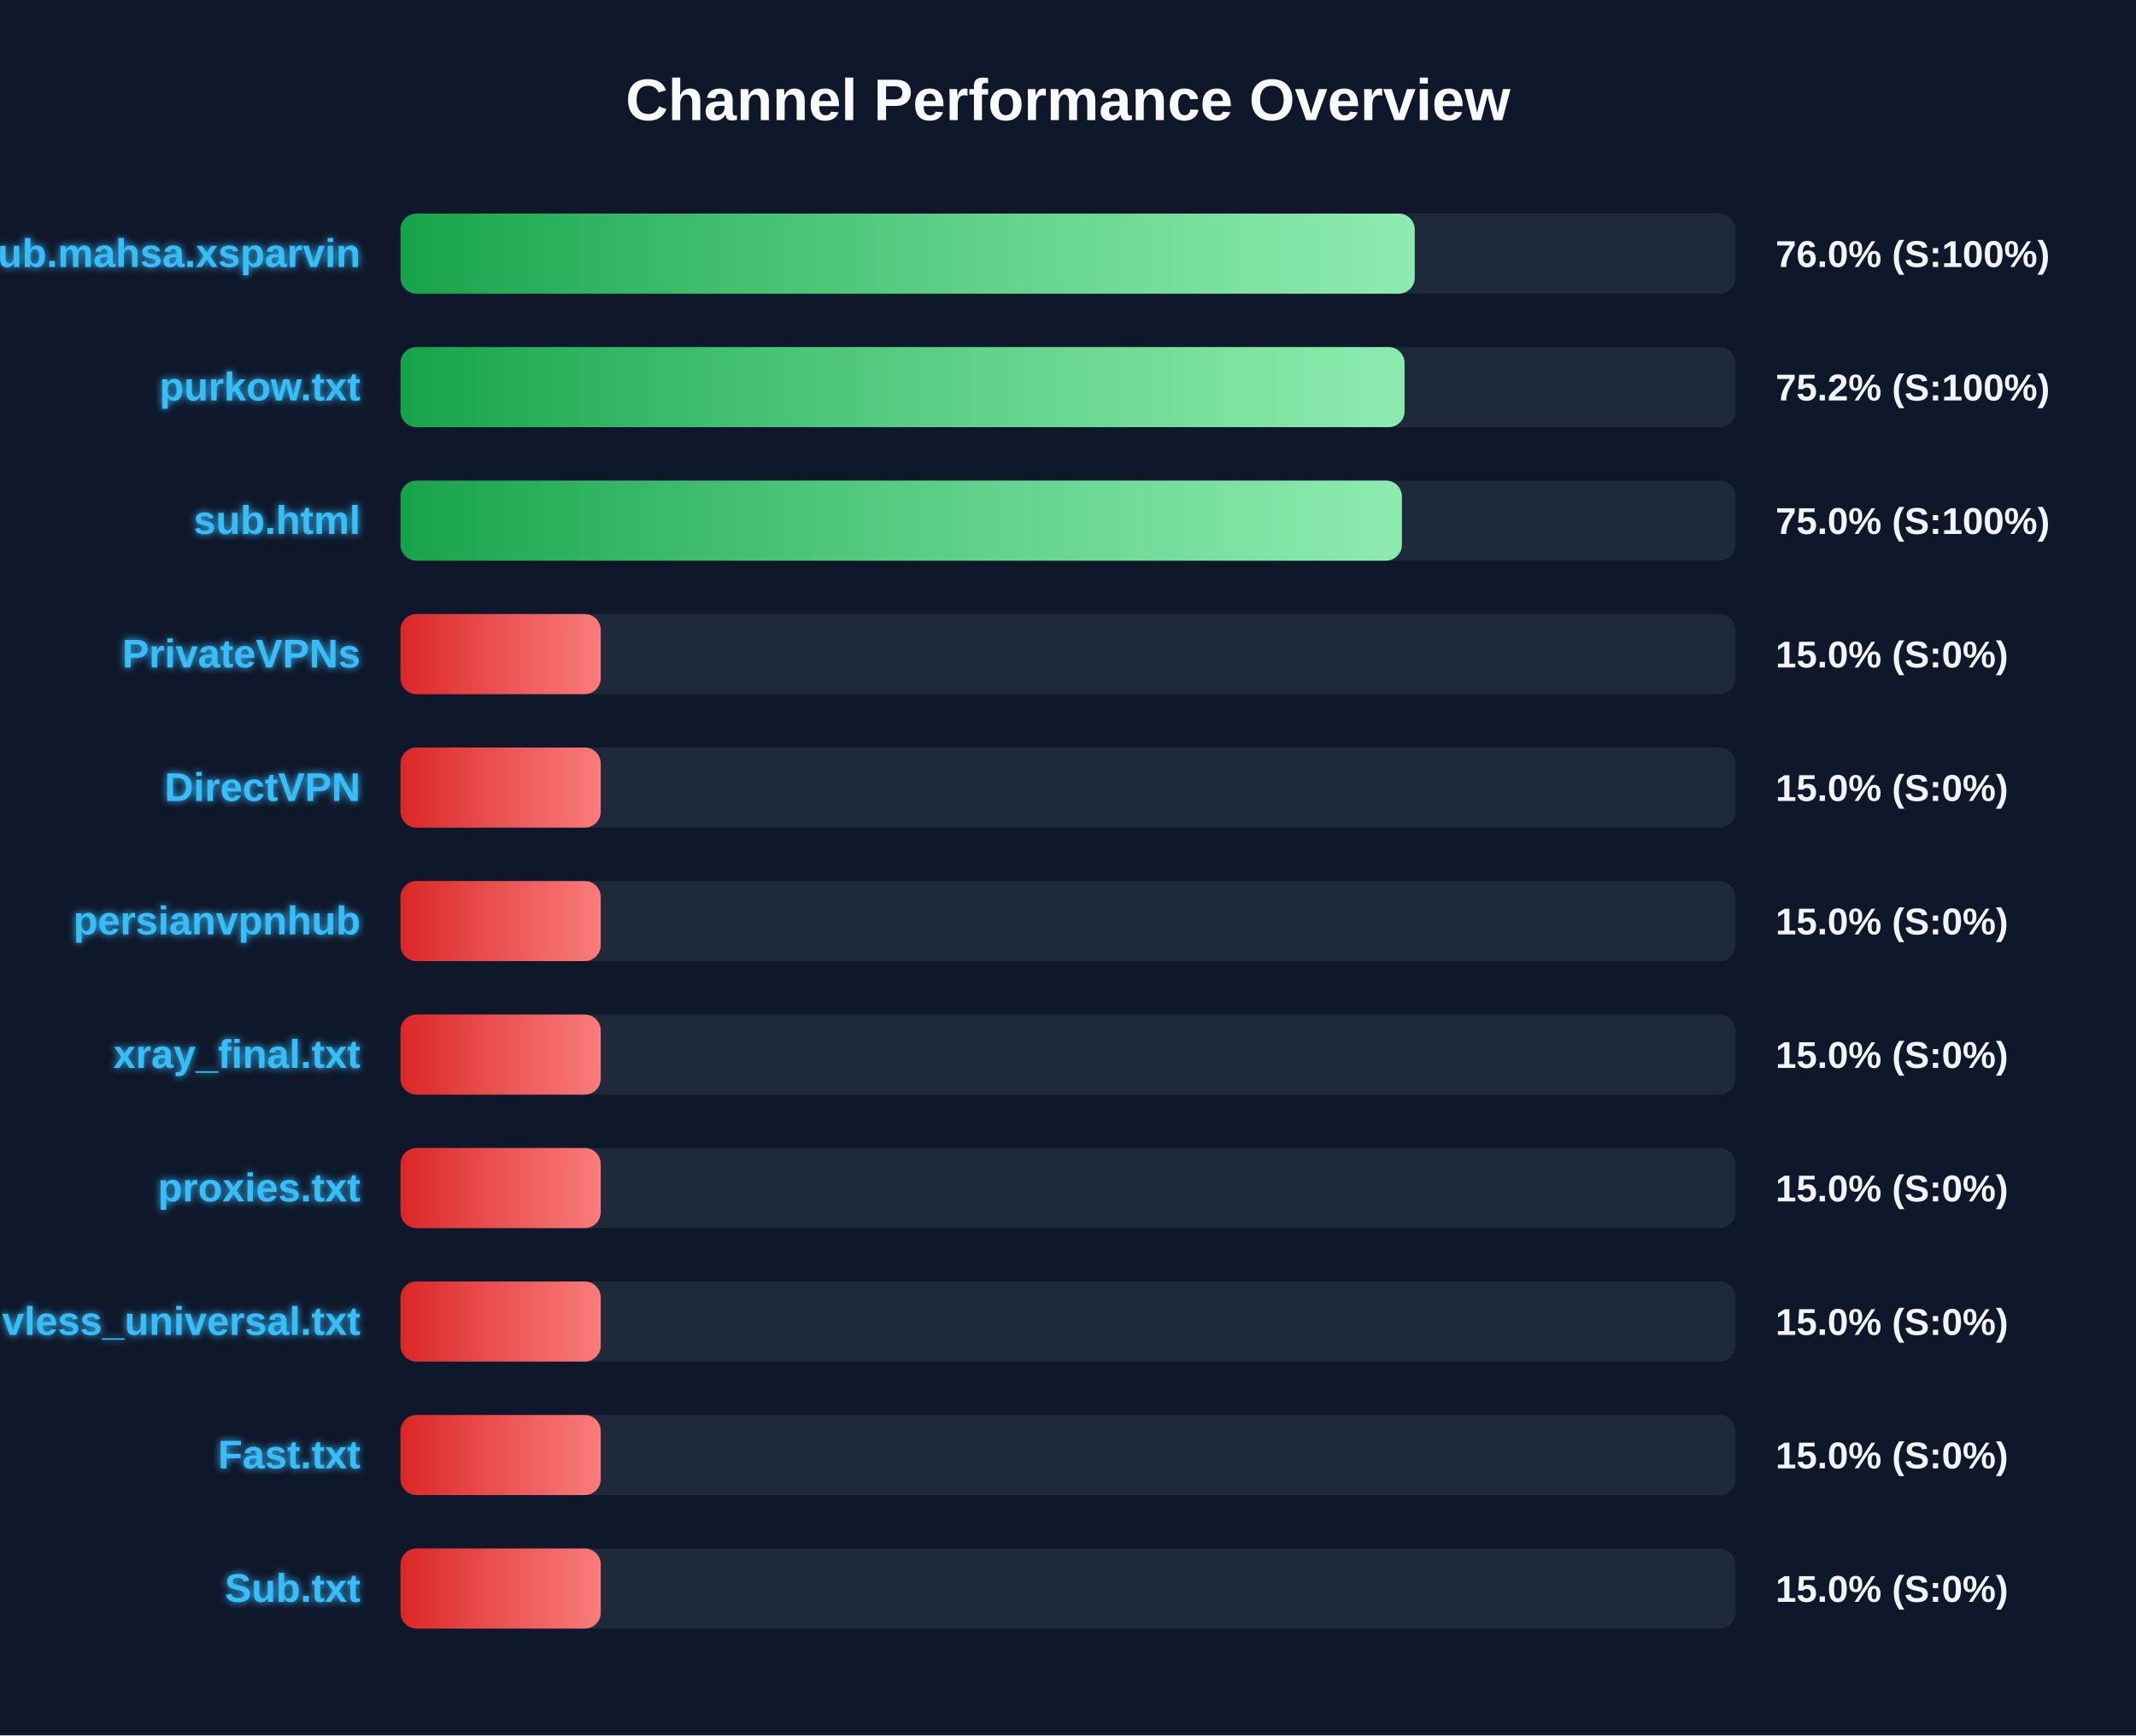
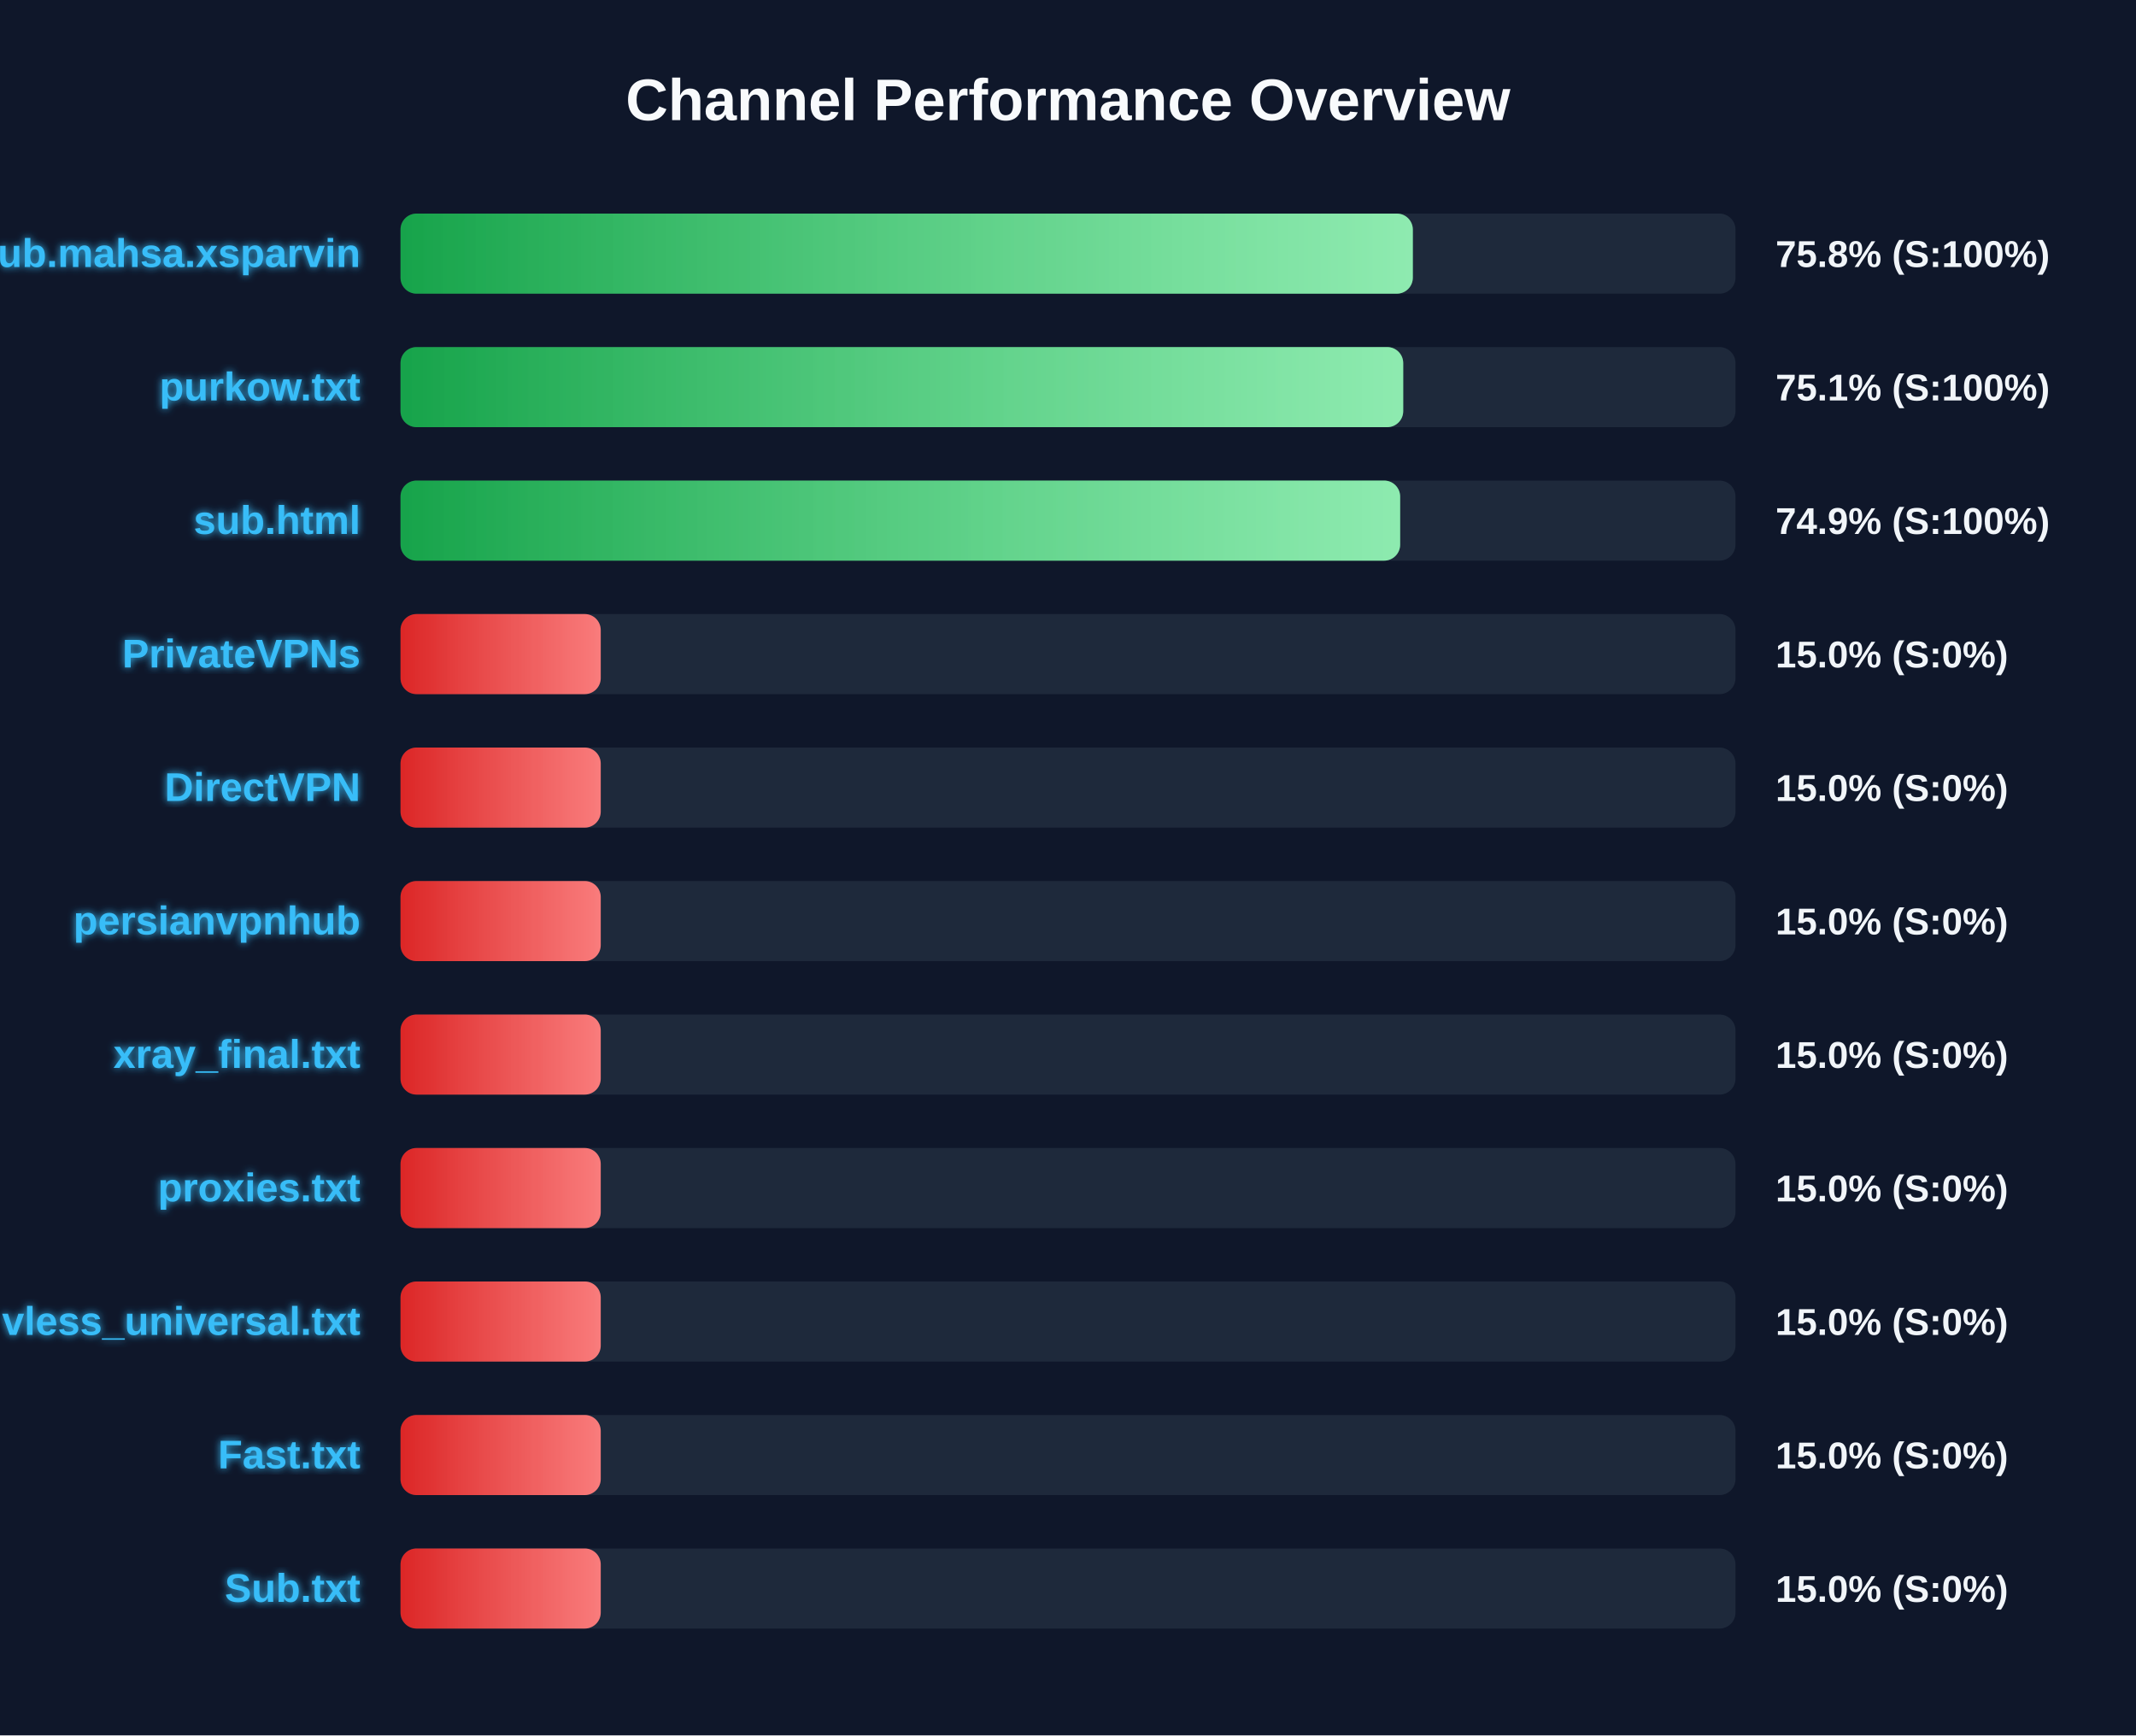
<svg xmlns="http://www.w3.org/2000/svg" width="800" height="650" version="1.1">
  <defs>
    <linearGradient id="grad-green" x1="0%" y1="0%" x2="100%" y2="0%">
      <stop offset="0%" stop-color="#16a34a" />
      <stop offset="100%" stop-color="#4ade80" />
    </linearGradient>
    <linearGradient id="grad-yellow" x1="0%" y1="0%" x2="100%" y2="0%">
      <stop offset="0%" stop-color="#ca8a04" />
      <stop offset="100%" stop-color="#fde047" />
    </linearGradient>
    <linearGradient id="grad-red" x1="0%" y1="0%" x2="100%" y2="0%">
      <stop offset="0%" stop-color="#dc2626" />
      <stop offset="100%" stop-color="#f87171" />
    </linearGradient>
    <linearGradient id="shimmer" x1="0%" y1="0%" x2="100%" y2="0%">
      <stop offset="0%" stop-color="rgba(255,255,255,0)" />
      <stop offset="50%" stop-color="rgba(255,255,255,0.4)" />
      <stop offset="100%" stop-color="rgba(255,255,255,0)" />
    </linearGradient>
    <filter id="glow" x="-20%" y="-20%" width="140%" height="140%">
      <feGaussianBlur stdDeviation="1.5" result="blur" />
      <feComposite in="SourceGraphic" in2="blur" operator="over" />
    </filter>
  </defs>
  <style>
        .bg-rect { fill: #0f172a; }
        .title { font: bold 22px 'Segoe UI', Arial, sans-serif; fill: #f8fafc; }
        .row { font: bold 15px 'Segoe UI', Arial, sans-serif; fill: #38bdf8; filter: url(#glow); }
        .score { font: bold 14px 'Segoe UI', Arial, sans-serif; fill: #f1f5f9; }
        @keyframes shimmer-anim {
            0% { transform: translateX(-100%); }
            100% { transform: translateX(200%); }
        }
        .shimmer-rect {
            animation: shimmer-anim 2.5s infinite linear;
        }
    </style>
  <rect width="100%" height="100%" class="bg-rect" />
  <text x="400" y="45" text-anchor="middle" class="title">Channel Performance Overview</text>
  <rect x="150" y="80" width="500" height="30" fill="#1e293b" rx="6" />
  <clipPath id="clip-0">
-     <rect x="150" y="80" width="379.85" height="30" rx="6" />
+     <rect x="150" y="80" width="379.15" height="30" rx="6" />
  </clipPath>
-   <rect x="150" y="80" width="379.85" height="30" fill="url(#grad-green)" rx="6" />
+   <rect x="150" y="80" width="379.15" height="30" fill="url(#grad-green)" rx="6" />
  <g clip-path="url(#clip-0)">
    <rect x="150" y="80" width="100%" height="30" fill="url(#shimmer)" class="shimmer-rect" />
  </g>
  <text x="135" y="100" text-anchor="end" class="row">Sub.mahsa.xsparvin</text>
-   <text x="665" y="100" text-anchor="start" class="score">76.0% (S:100%)</text>
+   <text x="665" y="100" text-anchor="start" class="score">75.8% (S:100%)</text>
  <rect x="150" y="130" width="500" height="30" fill="#1e293b" rx="6" />
  <clipPath id="clip-1">
-     <rect x="150" y="130" width="376.05" height="30" rx="6" />
+     <rect x="150" y="130" width="375.55" height="30" rx="6" />
  </clipPath>
-   <rect x="150" y="130" width="376.05" height="30" fill="url(#grad-green)" rx="6" />
+   <rect x="150" y="130" width="375.55" height="30" fill="url(#grad-green)" rx="6" />
  <g clip-path="url(#clip-1)">
    <rect x="150" y="130" width="100%" height="30" fill="url(#shimmer)" class="shimmer-rect" />
  </g>
  <text x="135" y="150" text-anchor="end" class="row">purkow.txt</text>
-   <text x="665" y="150" text-anchor="start" class="score">75.2% (S:100%)</text>
+   <text x="665" y="150" text-anchor="start" class="score">75.1% (S:100%)</text>
  <rect x="150" y="180" width="500" height="30" fill="#1e293b" rx="6" />
  <clipPath id="clip-2">
-     <rect x="150" y="180" width="375.05" height="30" rx="6" />
+     <rect x="150" y="180" width="374.4" height="30" rx="6" />
  </clipPath>
-   <rect x="150" y="180" width="375.05" height="30" fill="url(#grad-green)" rx="6" />
+   <rect x="150" y="180" width="374.4" height="30" fill="url(#grad-green)" rx="6" />
  <g clip-path="url(#clip-2)">
    <rect x="150" y="180" width="100%" height="30" fill="url(#shimmer)" class="shimmer-rect" />
  </g>
  <text x="135" y="200" text-anchor="end" class="row">sub.html</text>
-   <text x="665" y="200" text-anchor="start" class="score">75.0% (S:100%)</text>
+   <text x="665" y="200" text-anchor="start" class="score">74.9% (S:100%)</text>
  <rect x="150" y="230" width="500" height="30" fill="#1e293b" rx="6" />
  <clipPath id="clip-3">
    <rect x="150" y="230" width="75.0" height="30" rx="6" />
  </clipPath>
  <rect x="150" y="230" width="75.0" height="30" fill="url(#grad-red)" rx="6" />
  <g clip-path="url(#clip-3)">
    <rect x="150" y="230" width="100%" height="30" fill="url(#shimmer)" class="shimmer-rect" />
  </g>
  <text x="135" y="250" text-anchor="end" class="row">PrivateVPNs</text>
  <text x="665" y="250" text-anchor="start" class="score">15.0% (S:0%)</text>
  <rect x="150" y="280" width="500" height="30" fill="#1e293b" rx="6" />
  <clipPath id="clip-4">
    <rect x="150" y="280" width="75.0" height="30" rx="6" />
  </clipPath>
  <rect x="150" y="280" width="75.0" height="30" fill="url(#grad-red)" rx="6" />
  <g clip-path="url(#clip-4)">
    <rect x="150" y="280" width="100%" height="30" fill="url(#shimmer)" class="shimmer-rect" />
  </g>
  <text x="135" y="300" text-anchor="end" class="row">DirectVPN</text>
  <text x="665" y="300" text-anchor="start" class="score">15.0% (S:0%)</text>
  <rect x="150" y="330" width="500" height="30" fill="#1e293b" rx="6" />
  <clipPath id="clip-5">
    <rect x="150" y="330" width="75.0" height="30" rx="6" />
  </clipPath>
  <rect x="150" y="330" width="75.0" height="30" fill="url(#grad-red)" rx="6" />
  <g clip-path="url(#clip-5)">
    <rect x="150" y="330" width="100%" height="30" fill="url(#shimmer)" class="shimmer-rect" />
  </g>
  <text x="135" y="350" text-anchor="end" class="row">persianvpnhub</text>
  <text x="665" y="350" text-anchor="start" class="score">15.0% (S:0%)</text>
  <rect x="150" y="380" width="500" height="30" fill="#1e293b" rx="6" />
  <clipPath id="clip-6">
    <rect x="150" y="380" width="75.0" height="30" rx="6" />
  </clipPath>
  <rect x="150" y="380" width="75.0" height="30" fill="url(#grad-red)" rx="6" />
  <g clip-path="url(#clip-6)">
    <rect x="150" y="380" width="100%" height="30" fill="url(#shimmer)" class="shimmer-rect" />
  </g>
  <text x="135" y="400" text-anchor="end" class="row">xray_final.txt</text>
  <text x="665" y="400" text-anchor="start" class="score">15.0% (S:0%)</text>
  <rect x="150" y="430" width="500" height="30" fill="#1e293b" rx="6" />
  <clipPath id="clip-7">
    <rect x="150" y="430" width="75.0" height="30" rx="6" />
  </clipPath>
  <rect x="150" y="430" width="75.0" height="30" fill="url(#grad-red)" rx="6" />
  <g clip-path="url(#clip-7)">
    <rect x="150" y="430" width="100%" height="30" fill="url(#shimmer)" class="shimmer-rect" />
  </g>
  <text x="135" y="450" text-anchor="end" class="row">proxies.txt</text>
  <text x="665" y="450" text-anchor="start" class="score">15.0% (S:0%)</text>
  <rect x="150" y="480" width="500" height="30" fill="#1e293b" rx="6" />
  <clipPath id="clip-8">
    <rect x="150" y="480" width="75.0" height="30" rx="6" />
  </clipPath>
  <rect x="150" y="480" width="75.0" height="30" fill="url(#grad-red)" rx="6" />
  <g clip-path="url(#clip-8)">
    <rect x="150" y="480" width="100%" height="30" fill="url(#shimmer)" class="shimmer-rect" />
  </g>
  <text x="135" y="500" text-anchor="end" class="row">vless_universal.txt</text>
  <text x="665" y="500" text-anchor="start" class="score">15.0% (S:0%)</text>
  <rect x="150" y="530" width="500" height="30" fill="#1e293b" rx="6" />
  <clipPath id="clip-9">
    <rect x="150" y="530" width="75.0" height="30" rx="6" />
  </clipPath>
  <rect x="150" y="530" width="75.0" height="30" fill="url(#grad-red)" rx="6" />
  <g clip-path="url(#clip-9)">
    <rect x="150" y="530" width="100%" height="30" fill="url(#shimmer)" class="shimmer-rect" />
  </g>
  <text x="135" y="550" text-anchor="end" class="row">Fast.txt</text>
  <text x="665" y="550" text-anchor="start" class="score">15.0% (S:0%)</text>
  <rect x="150" y="580" width="500" height="30" fill="#1e293b" rx="6" />
  <clipPath id="clip-10">
    <rect x="150" y="580" width="75.0" height="30" rx="6" />
  </clipPath>
  <rect x="150" y="580" width="75.0" height="30" fill="url(#grad-red)" rx="6" />
  <g clip-path="url(#clip-10)">
    <rect x="150" y="580" width="100%" height="30" fill="url(#shimmer)" class="shimmer-rect" />
  </g>
  <text x="135" y="600" text-anchor="end" class="row">Sub.txt</text>
  <text x="665" y="600" text-anchor="start" class="score">15.0% (S:0%)</text>
</svg>
